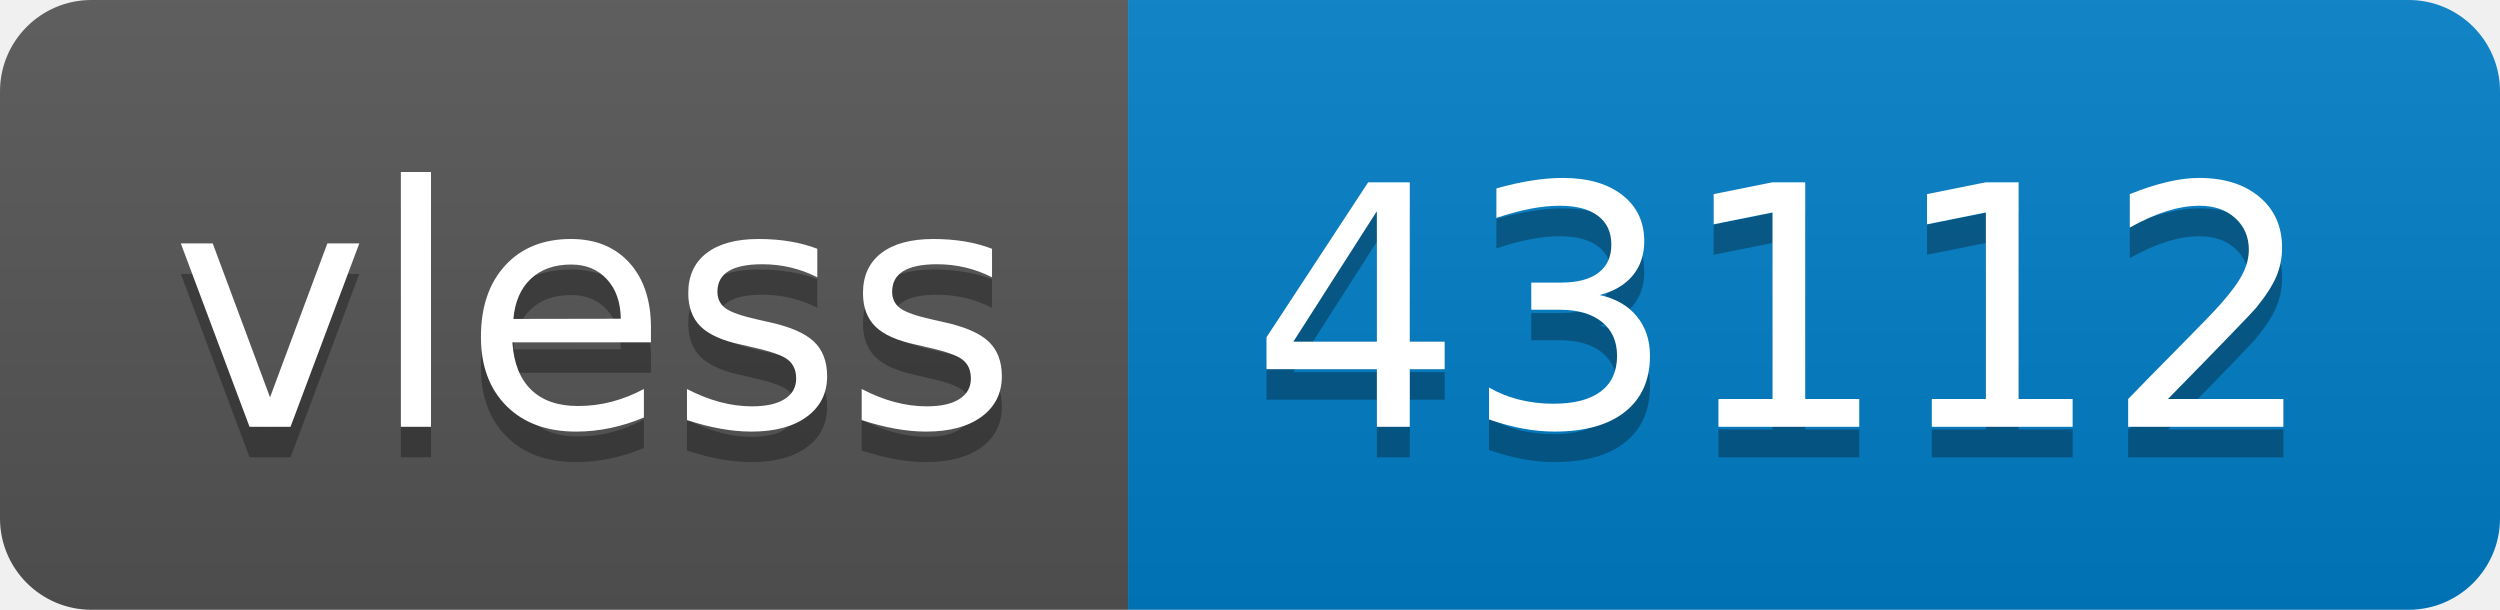
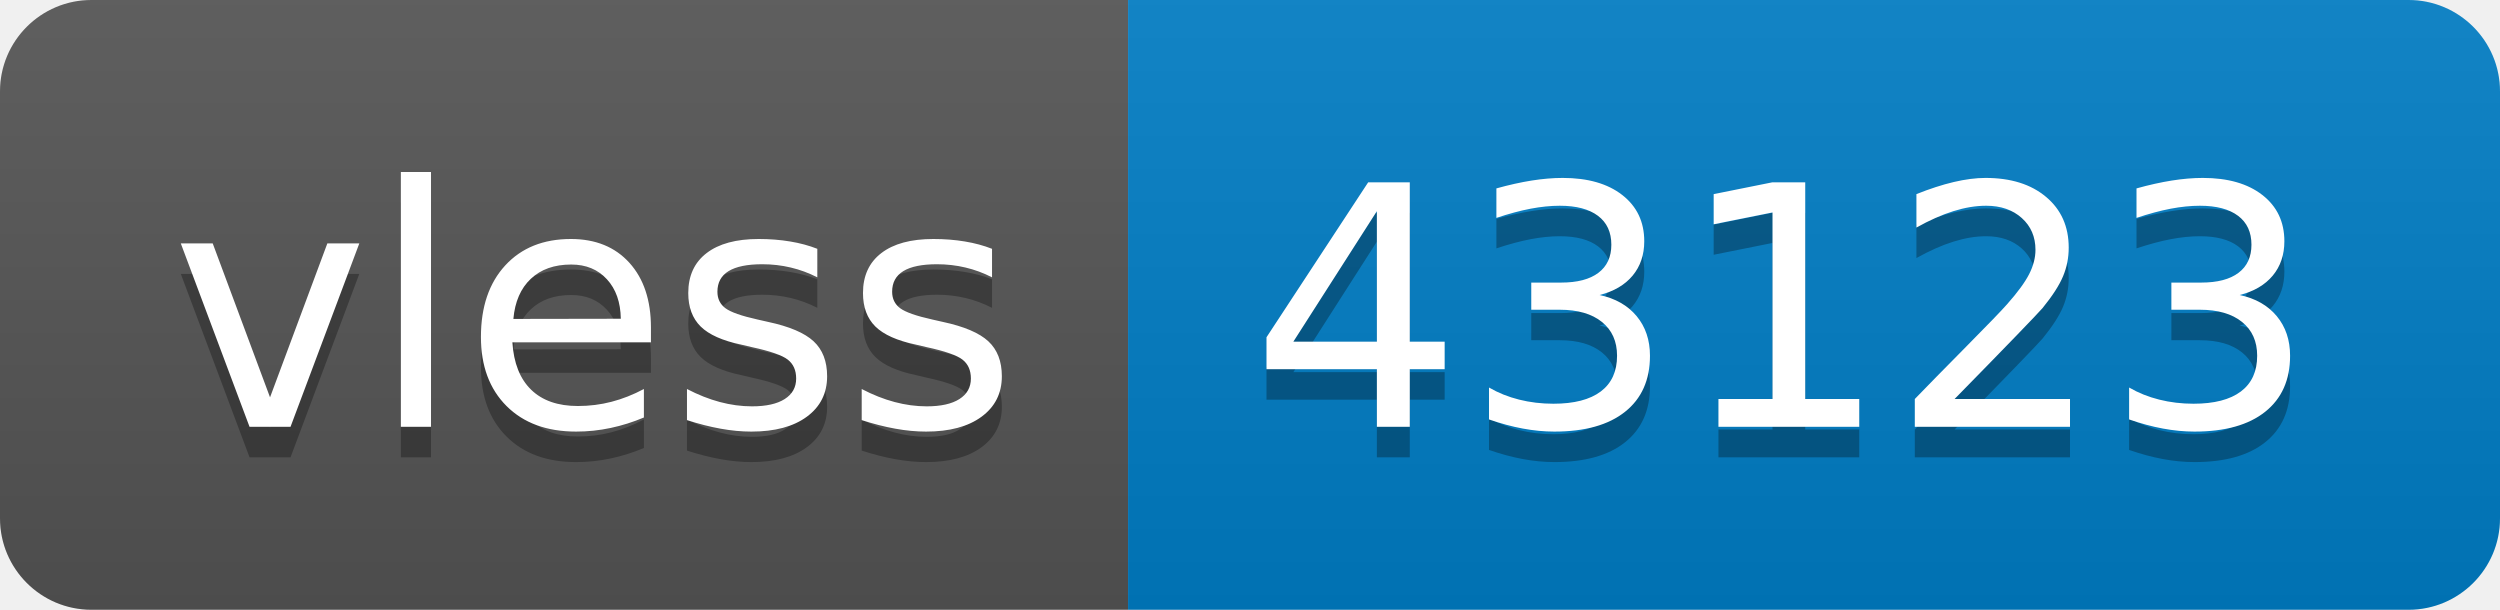
- <svg xmlns="http://www.w3.org/2000/svg" width="82" height="20" role="img" aria-label="vless: 43112">
+ <svg xmlns="http://www.w3.org/2000/svg" width="82" height="20" role="img" aria-label="vless: 43123">
  <linearGradient id="s" x2="0" y2="100%">
    <stop offset="0" stop-color="#bbb" stop-opacity=".1" />
    <stop offset="1" stop-opacity=".1" />
  </linearGradient>
  <clipPath id="r">
    <rect width="82" height="20" rx="3" fill="#fff" />
  </clipPath>
  <g clip-path="url(#r)">
    <rect width="37" height="20" fill="#555" />
    <rect x="37" width="45" height="20" fill="#007ec6" />
    <rect width="82" height="20" fill="url(#s)" />
  </g>
  <g fill="#fff" text-anchor="middle" font-family="Verdana,Geneva,DejaVu Sans,sans-serif" text-rendering="geometricPrecision" font-size="110">
    <text aria-hidden="true" x="195" y="150" fill="#010101" fill-opacity=".3" transform="scale(.1)" textLength="270">vless</text>
    <text x="195" y="140" transform="scale(.1)" fill="#fff" textLength="270">vless</text>
-     <text aria-hidden="true" x="585" y="150" fill="#010101" fill-opacity=".3" transform="scale(.1)" textLength="350">43112</text>
-     <text x="585" y="140" transform="scale(.1)" fill="#fff" textLength="350">43112</text>
+     <text aria-hidden="true" x="585" y="150" fill="#010101" fill-opacity=".3" transform="scale(.1)" textLength="350">43123</text>
+     <text x="585" y="140" transform="scale(.1)" fill="#fff" textLength="350">43123</text>
  </g>
</svg>
